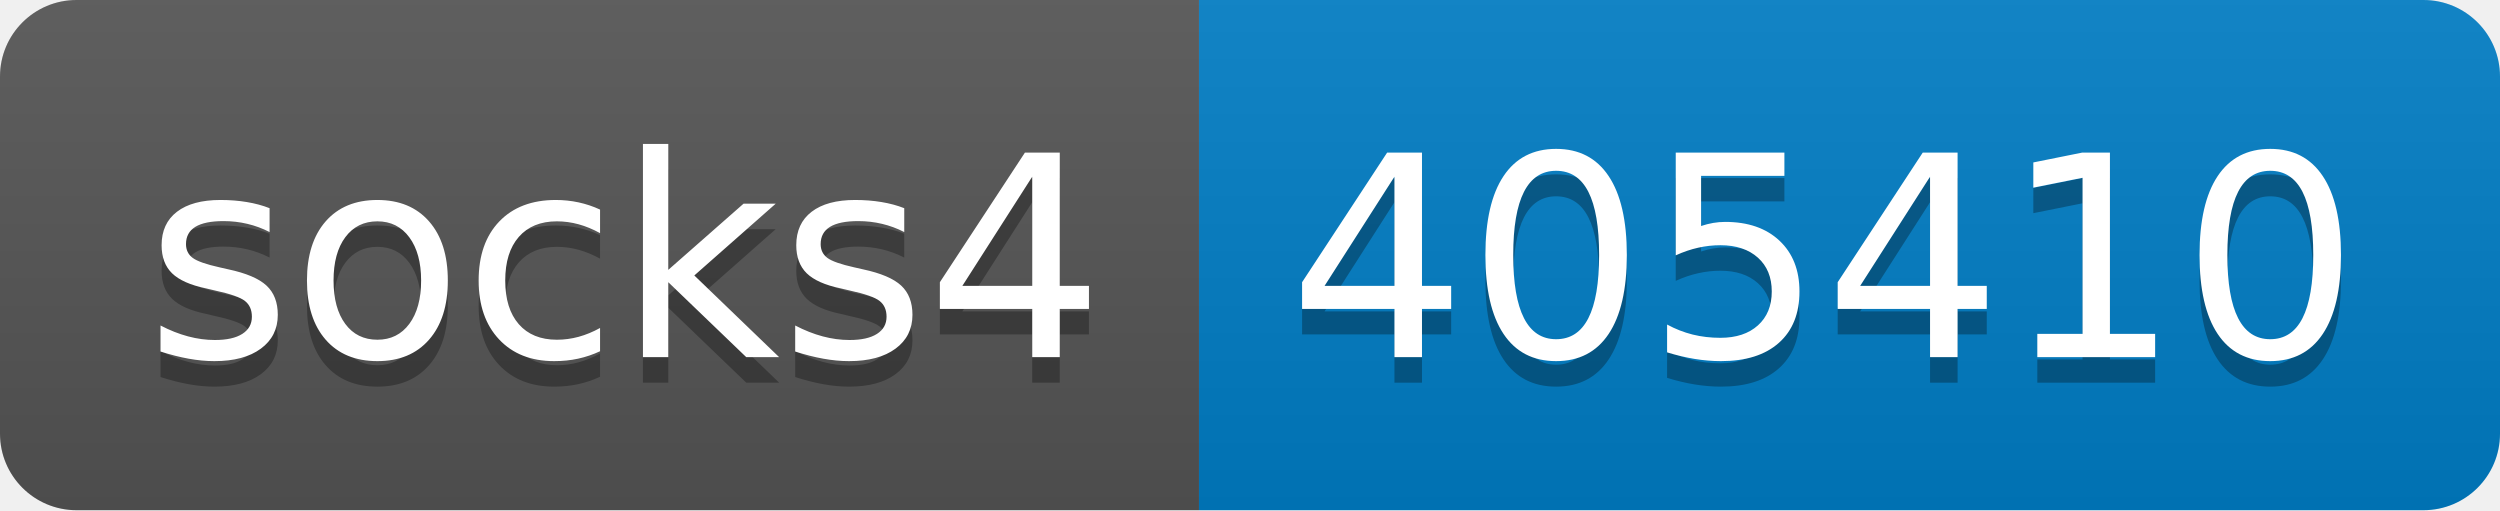
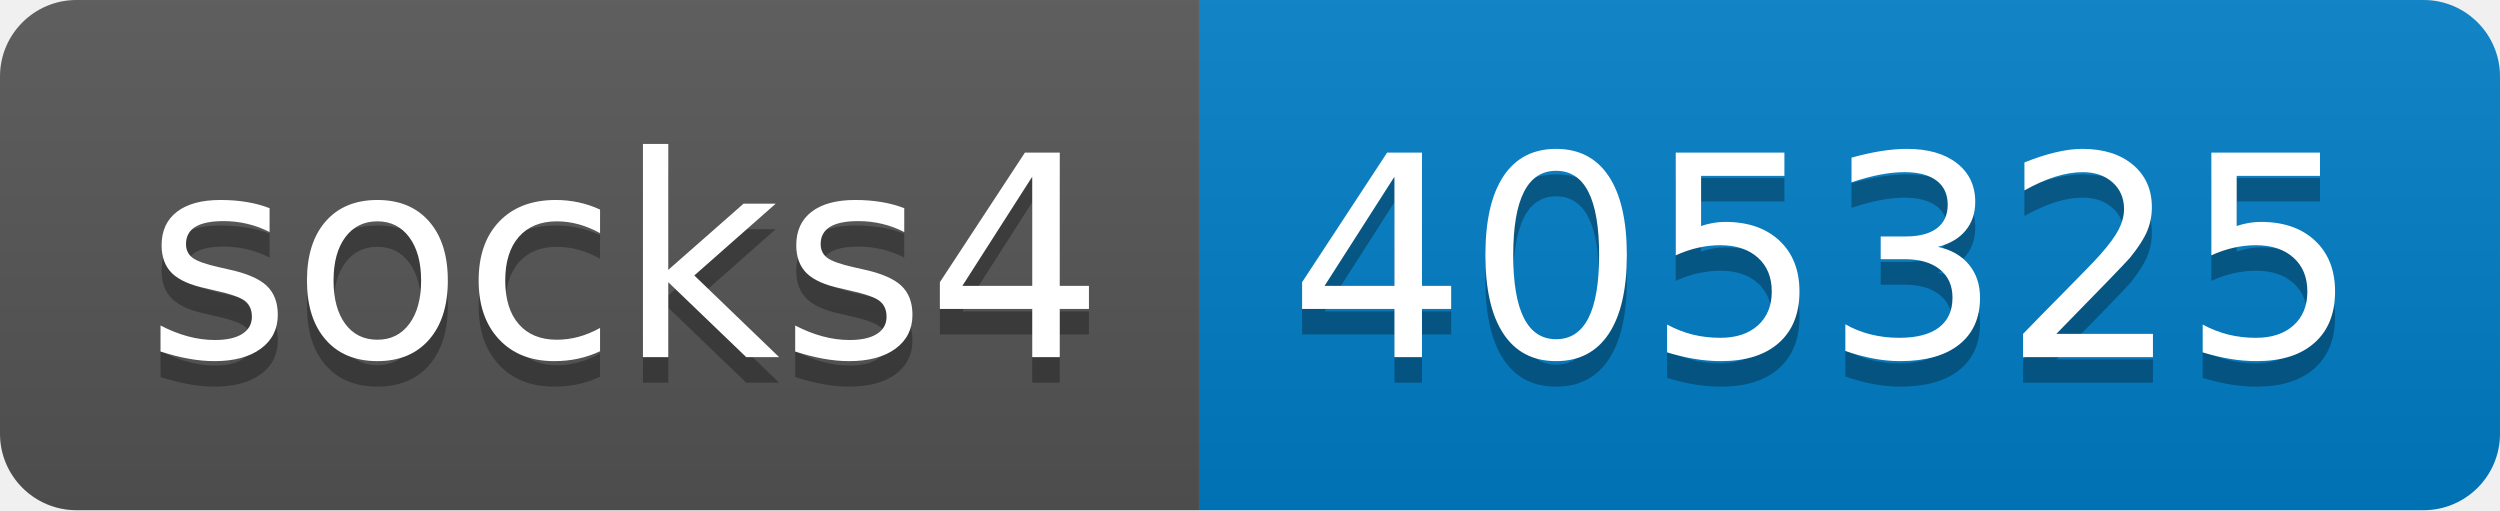
- <svg xmlns="http://www.w3.org/2000/svg" width="98" height="20" role="img" aria-label="socks4: 405410">
+ <svg xmlns="http://www.w3.org/2000/svg" width="98" height="20" role="img" aria-label="socks4: 405325">
  <linearGradient id="s" x2="0" y2="100%">
    <stop offset="0" stop-color="#bbb" stop-opacity=".1" />
    <stop offset="1" stop-opacity=".1" />
  </linearGradient>
  <clipPath id="r">
    <rect width="98" height="20" rx="3" fill="#fff" />
  </clipPath>
  <g clip-path="url(#r)">
    <rect width="47" height="20" fill="#555" />
    <rect x="47" width="51" height="20" fill="#007ec6" />
    <rect width="98" height="20" fill="url(#s)" />
  </g>
  <g fill="#fff" text-anchor="middle" font-family="Verdana,Geneva,DejaVu Sans,sans-serif" text-rendering="geometricPrecision" font-size="110">
    <text aria-hidden="true" x="245" y="150" fill="#010101" fill-opacity=".3" transform="scale(.1)" textLength="370">socks4</text>
    <text x="245" y="140" transform="scale(.1)" fill="#fff" textLength="370">socks4</text>
-     <text aria-hidden="true" x="715" y="150" fill="#010101" fill-opacity=".3" transform="scale(.1)" textLength="410">405410</text>
-     <text x="715" y="140" transform="scale(.1)" fill="#fff" textLength="410">405410</text>
+     <text aria-hidden="true" x="715" y="150" fill="#010101" fill-opacity=".3" transform="scale(.1)" textLength="410">405325</text>
+     <text x="715" y="140" transform="scale(.1)" fill="#fff" textLength="410">405325</text>
  </g>
</svg>
